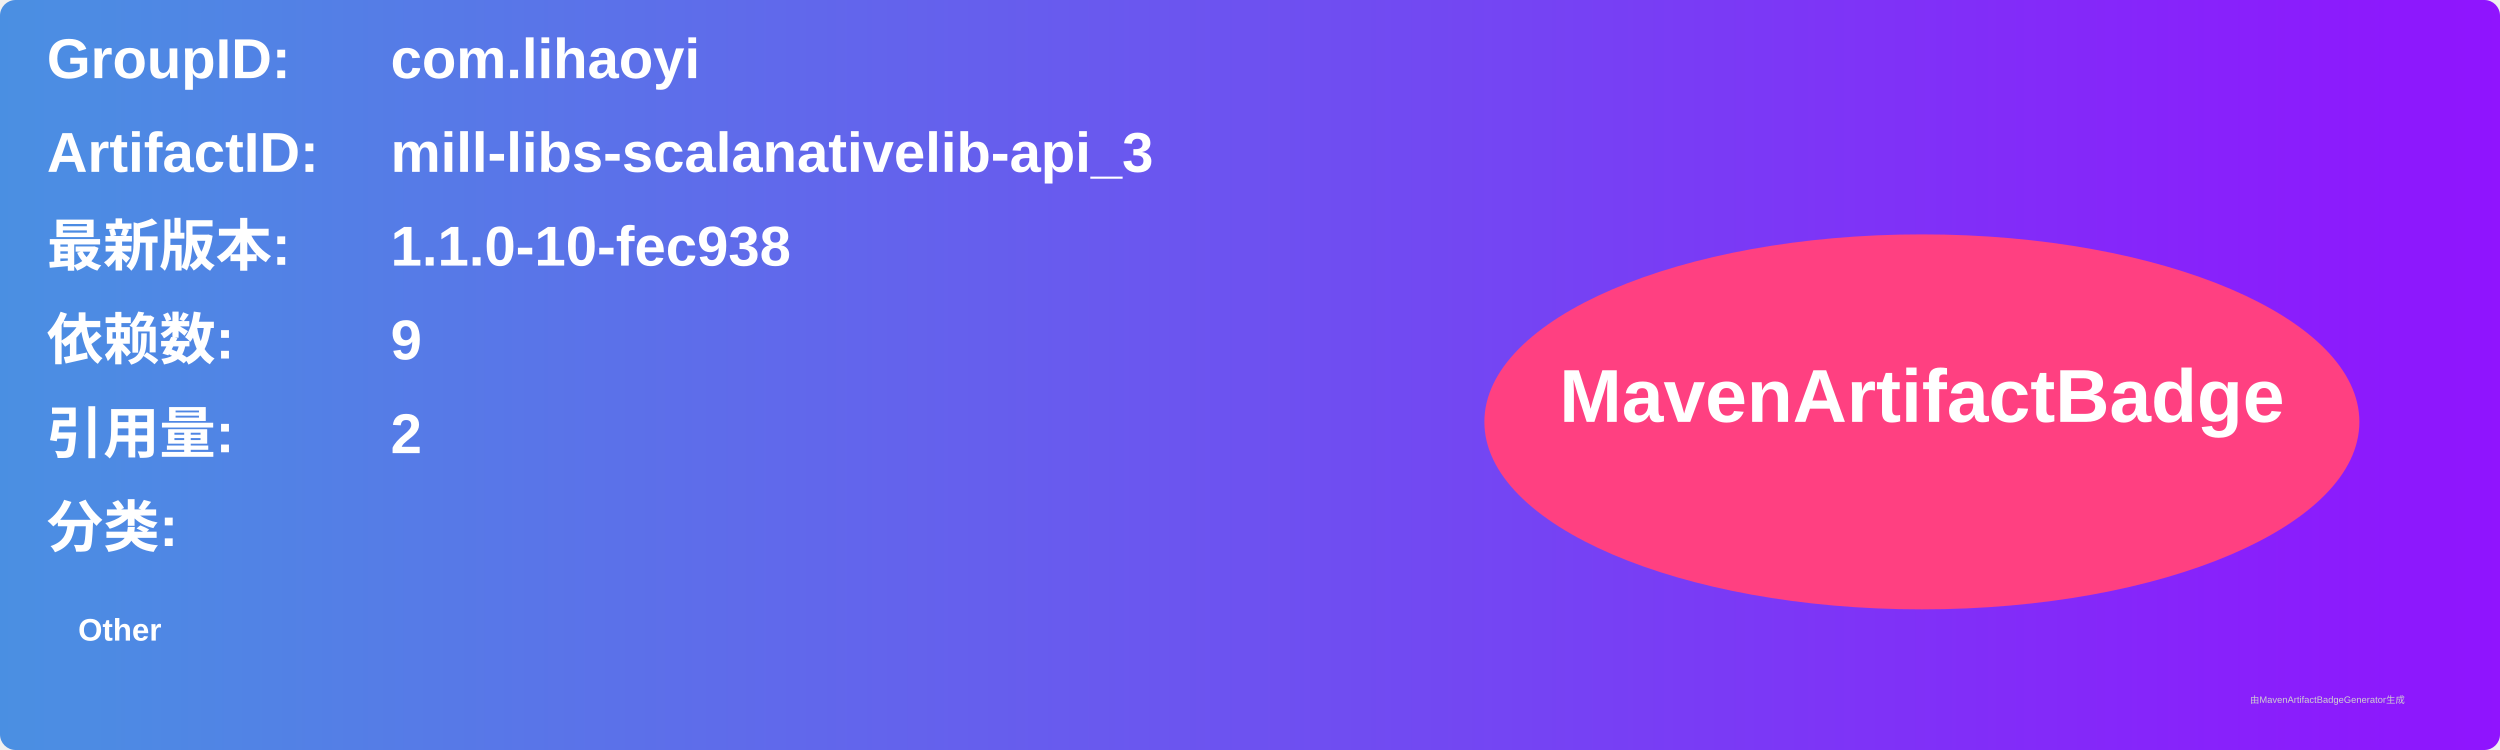
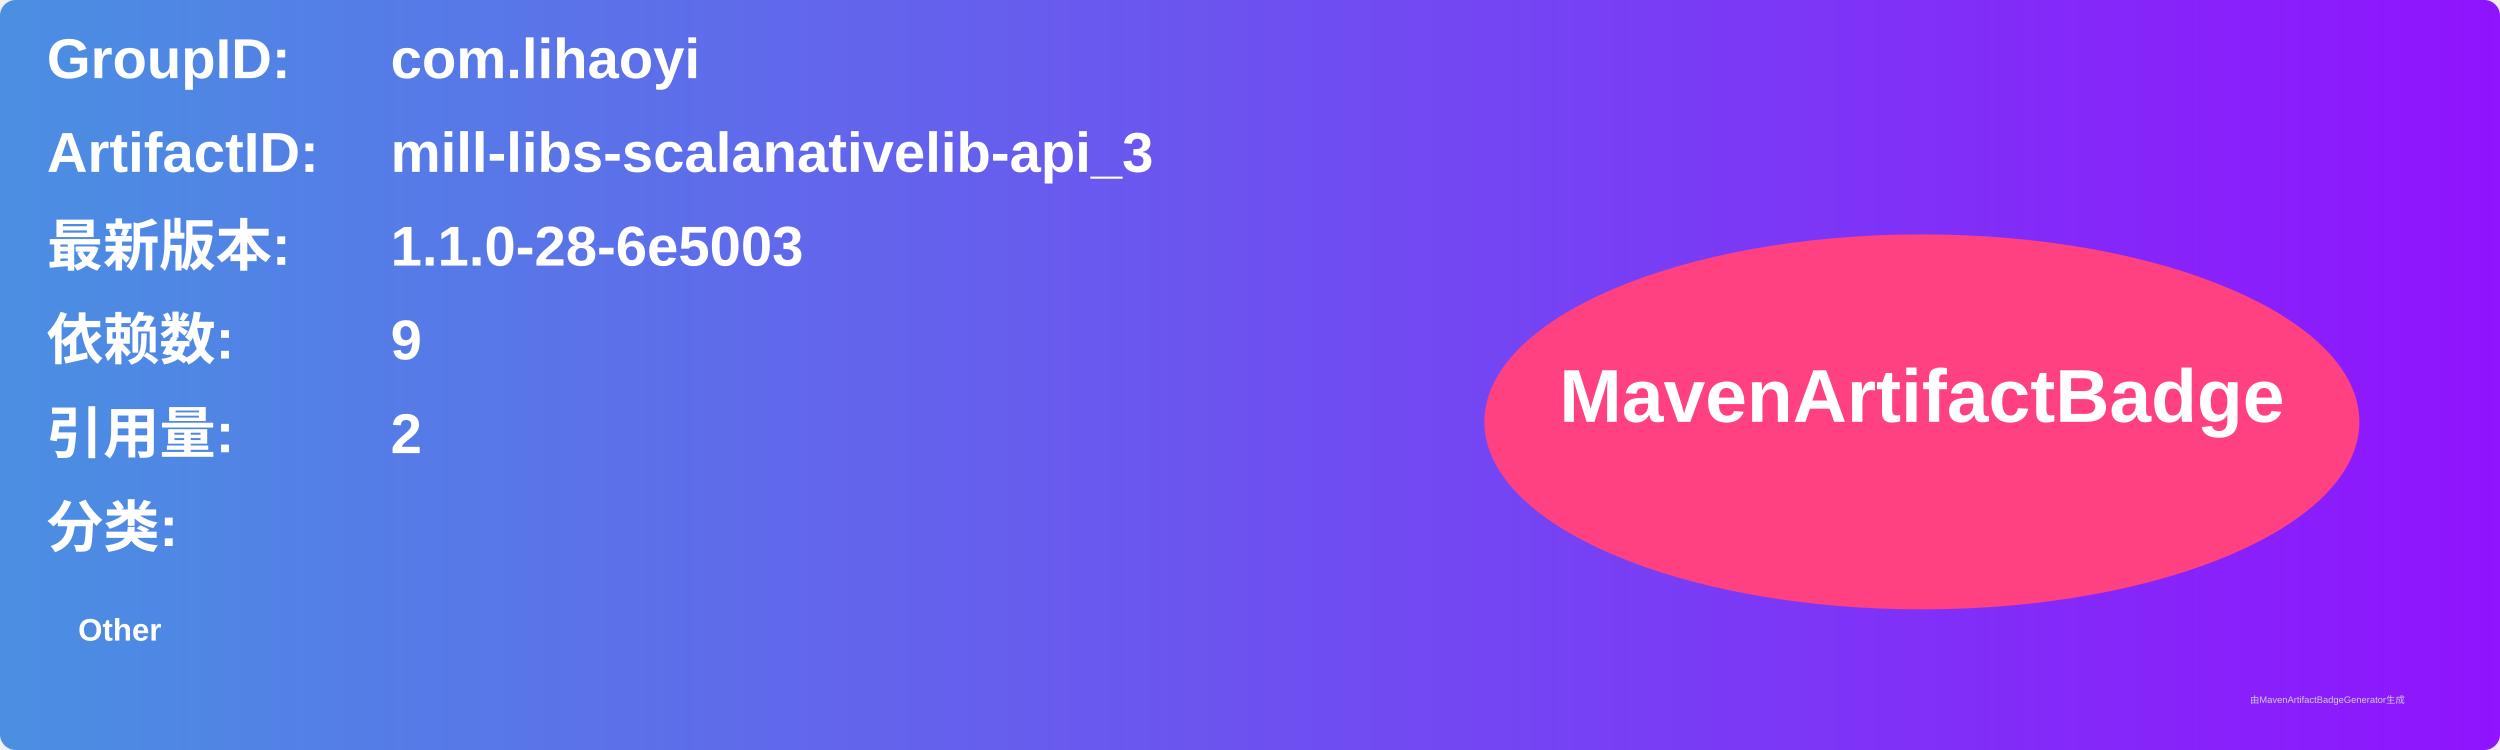
<svg xmlns="http://www.w3.org/2000/svg" width="800" height="240" viewBox="0 0 800 240">
  <linearGradient id="grad" x1="0%" y1="0%" x2="100%" y2="0%">
    <stop offset="0%" stop-color="#4a90e2" />
    <stop offset="100%" stop-color="#9013fe" />
  </linearGradient>
  <rect width="100%" height="100%" rx="5" ry="5" fill="url(#grad)" />
  <g transform="translate(15, 15)">
    <text x="0" y="10" font-family="Arial" font-size="18" fill="white" font-weight="bold" width="260">GroupID:</text>
    <text x="110" y="10" font-family="Arial" font-size="18" fill="white" font-weight="bold" width="460">com.lihaoyi</text>
    <text x="0" y="40" font-family="Arial" font-size="18" fill="white" font-weight="bold" width="260">ArtifactID:</text>
    <text x="110" y="40" font-family="Arial" font-size="18" fill="white" font-weight="bold" width="460">mill-libs-scalanativelib-api_3</text>
    <text x="0" y="70" font-family="Arial" font-size="18" fill="white" font-weight="bold">最新版本:</text>
    <text x="110" y="70" font-family="Arial" font-size="18" fill="white" font-weight="bold">
-       <tspan font-weight="bold">1.1.0-10-fec938</tspan>
+       <tspan font-weight="bold">1.1.0-28-6e5003</tspan>
    </text>
    <text x="0" y="100" font-family="Arial" font-size="18" fill="white" font-weight="bold">依赖数: </text>
    <text x="110" y="100" font-family="Arial" font-size="18" fill="white">
      <tspan font-weight="bold">9</tspan>
    </text>
    <text x="0" y="130" font-family="Arial" font-size="18" fill="white" font-weight="bold">引用量: </text>
    <text x="110" y="130" font-family="Arial" font-size="18" fill="white">
      <tspan font-weight="bold">2</tspan>
    </text>
    <text x="0" y="160" font-family="Arial" font-size="18" fill="white" font-weight="bold">分类:</text>
    <text x="10" y="190" font-family="Arial" font-size="10" fill="white">
      <tspan font-weight="bold">Other</tspan>
    </text>
    <ellipse cx="600" cy="120" rx="140" ry="60" fill="#ff4081" />
    <text x="600" y="120" text-anchor="middle" font-family="Arial" font-size="24" fill="white" font-weight="bold">MavenArtifactBadge</text>
  </g>
  <text x="720" y="225" font-family="Arial" font-size="3" fill="#d0d0d0">由MavenArtifactBadgeGenerator生成</text>
</svg>
